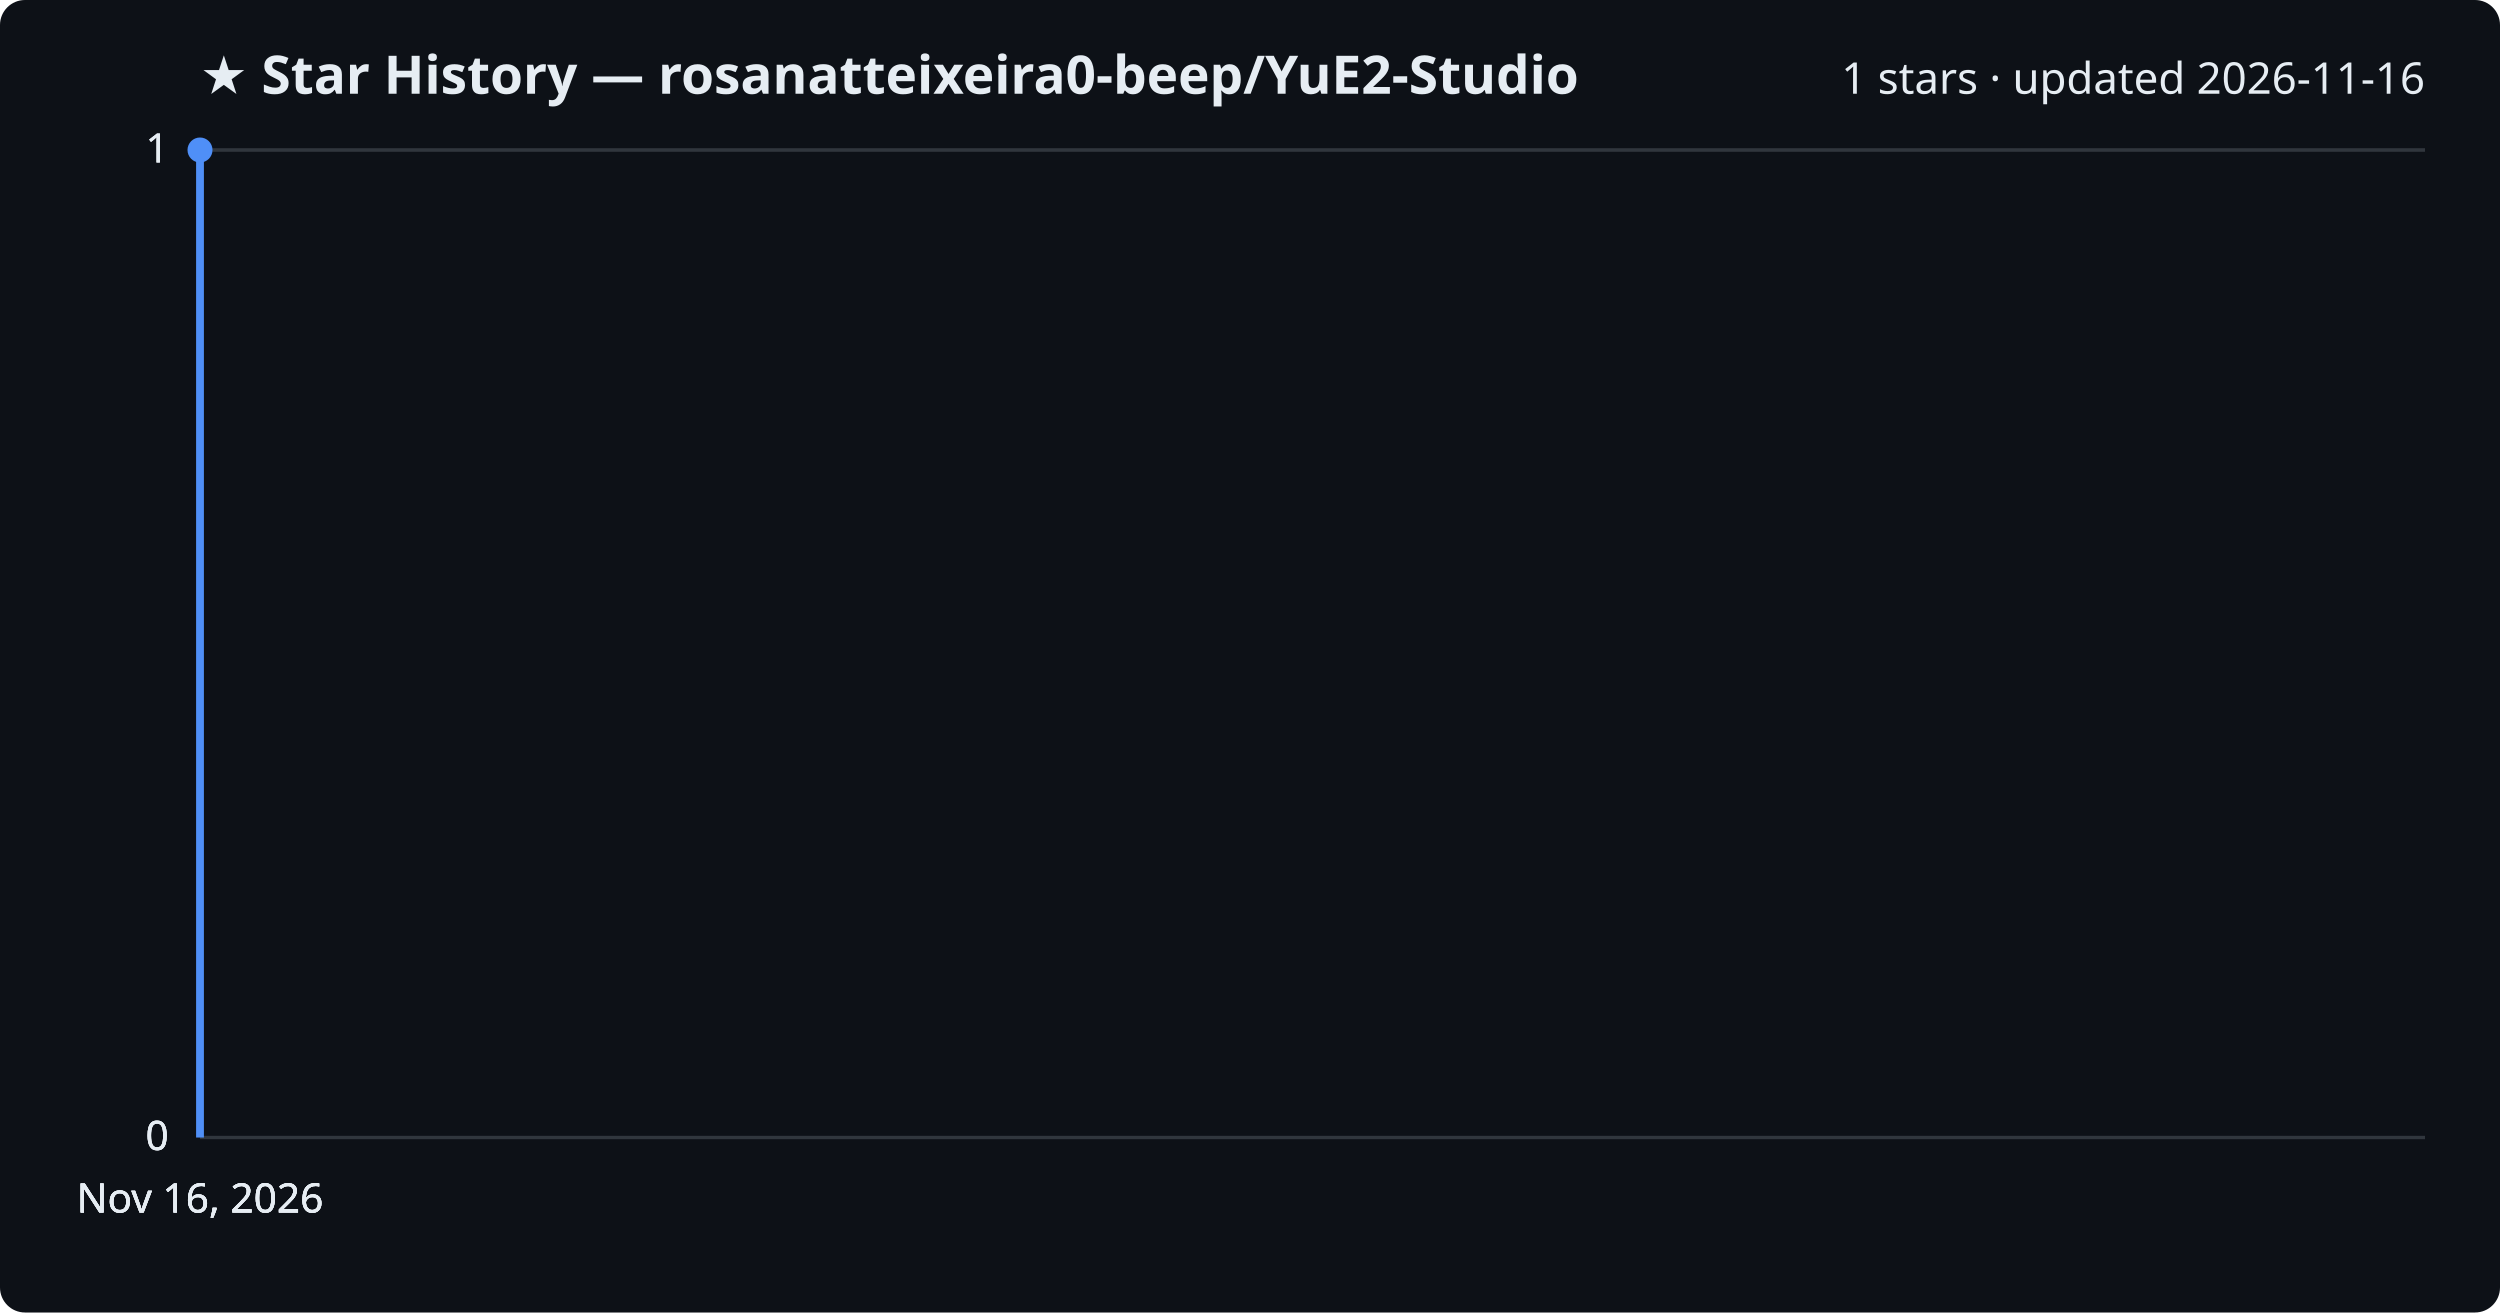
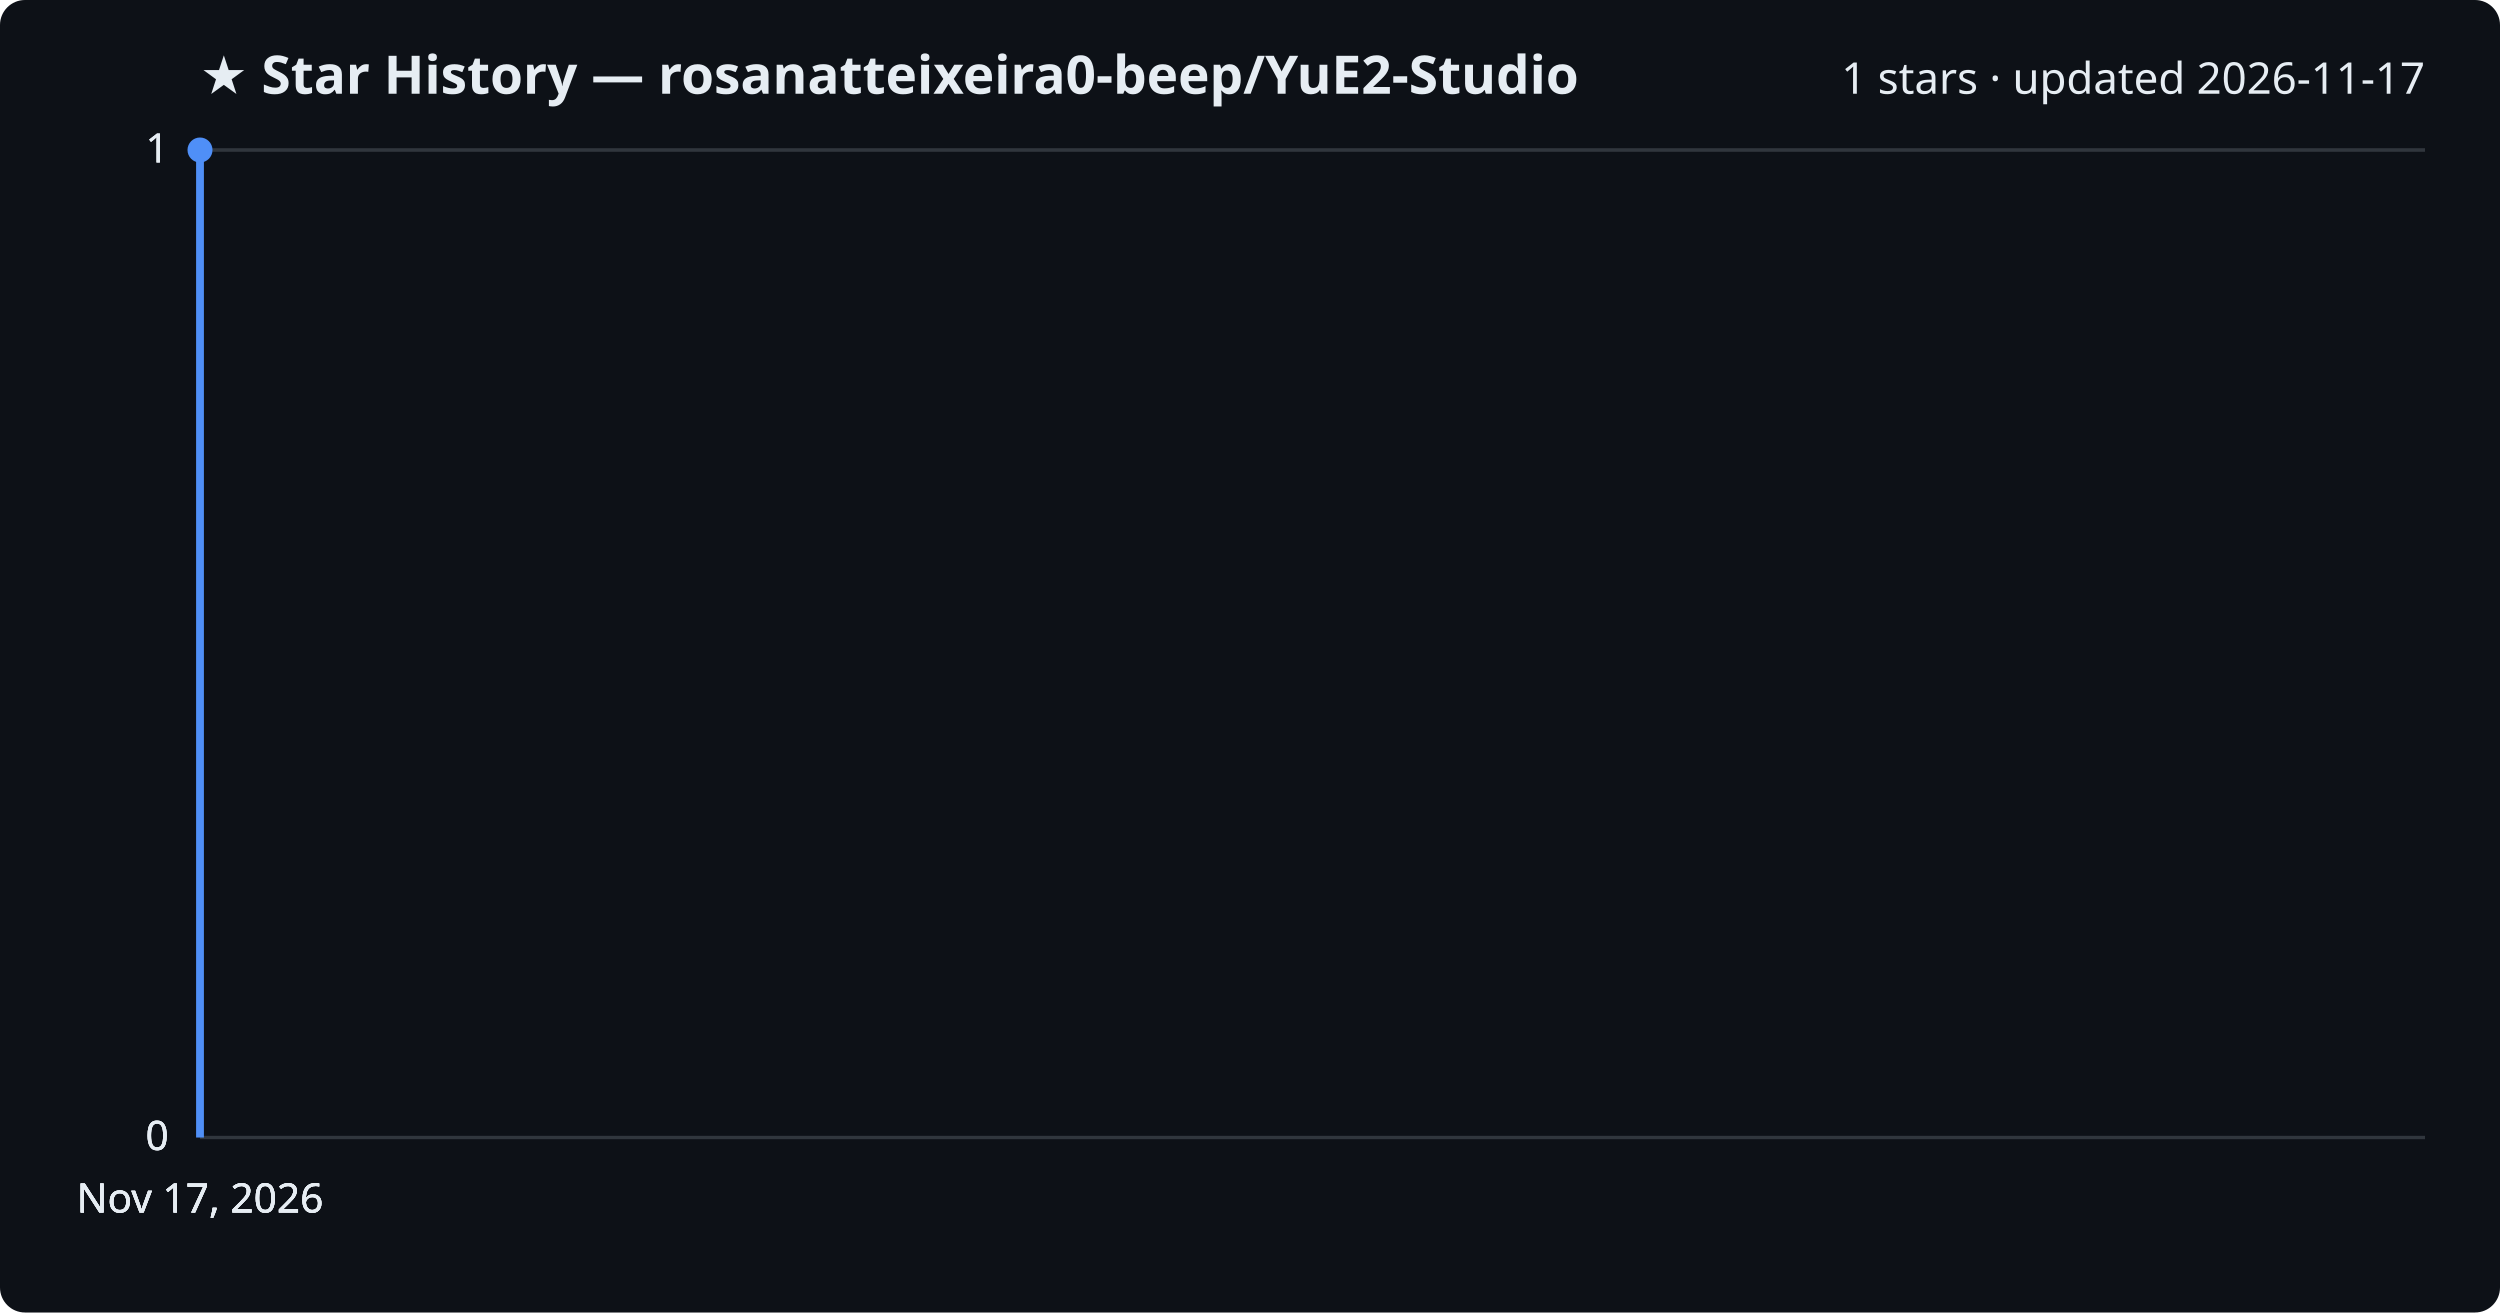
<svg xmlns="http://www.w3.org/2000/svg" viewBox="0 0 800 420" font-family="Segoe UI, sans-serif">
  <rect width="800" height="420" fill="#0d1117" rx="8" />
  <text x="64" y="30" fill="#e6edf3" font-size="17" font-weight="700">★ Star History — rosanatteixeira0-beep/YuE2-Studio</text>
-   <text x="776" y="30" fill="#e6edf3" font-size="14" text-anchor="end">1 stars · updated 2026-11-16</text>
+   <text x="776" y="30" fill="#e6edf3" font-size="14" text-anchor="end">1 stars · updated 2026-11-17</text>
  <line x1="64" y1="364.0" x2="776" y2="364.0" stroke="#30363d" stroke-width="1" />
  <text x="54" y="368.0" fill="#e6edf3" font-size="13" text-anchor="end">0</text>
  <line x1="64" y1="364.0" x2="776" y2="364.0" stroke="#30363d" stroke-width="1" />
  <text x="54" y="368.0" fill="#e6edf3" font-size="13" text-anchor="end">0</text>
  <line x1="64" y1="364.0" x2="776" y2="364.0" stroke="#30363d" stroke-width="1" />
  <text x="54" y="368.0" fill="#e6edf3" font-size="13" text-anchor="end">0</text>
  <line x1="64" y1="48.0" x2="776" y2="48.0" stroke="#30363d" stroke-width="1" />
  <text x="54" y="52.0" fill="#e6edf3" font-size="13" text-anchor="end">1</text>
  <line x1="64" y1="48.0" x2="776" y2="48.0" stroke="#30363d" stroke-width="1" />
  <text x="54" y="52.0" fill="#e6edf3" font-size="13" text-anchor="end">1</text>
  <path d="M64.0,364.0 L64.0,48.0 L64.0,48.0" fill="none" stroke="#4f8ff7" stroke-width="2.5" stroke-linejoin="round" />
  <circle cx="64.0" cy="48.0" r="4" fill="#4f8ff7" />
-   <text x="64.0" y="388" fill="#e6edf3" font-size="13" text-anchor="middle">Nov 16, 2026</text>
-   <text x="64.0" y="388" fill="#e6edf3" font-size="13" text-anchor="middle">Nov 16, 2026</text>
-   <text x="64.0" y="388" fill="#e6edf3" font-size="13" text-anchor="middle">Nov 16, 2026</text>
-   <text x="64.0" y="388" fill="#e6edf3" font-size="13" text-anchor="middle">Nov 16, 2026</text>
+   <text x="64.0" y="388" fill="#e6edf3" font-size="13" text-anchor="middle">Nov 17, 2026</text>
+   <text x="64.0" y="388" fill="#e6edf3" font-size="13" text-anchor="middle">Nov 17, 2026</text>
+   <text x="64.0" y="388" fill="#e6edf3" font-size="13" text-anchor="middle">Nov 17, 2026</text>
+   <text x="64.0" y="388" fill="#e6edf3" font-size="13" text-anchor="middle">Nov 17, 2026</text>
</svg>
